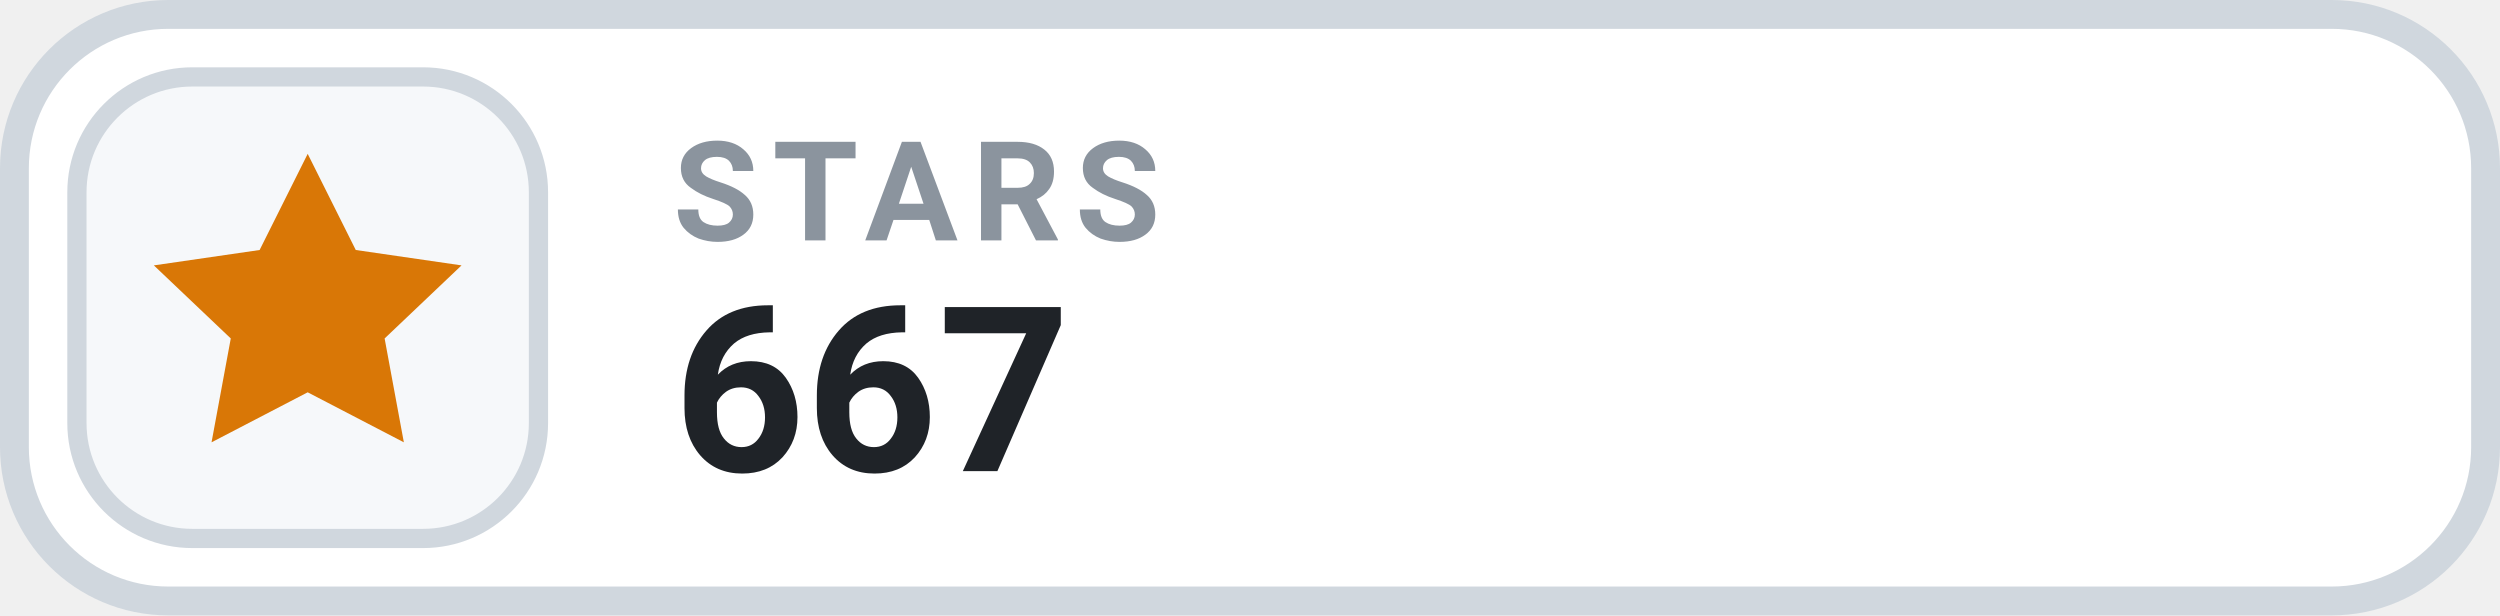
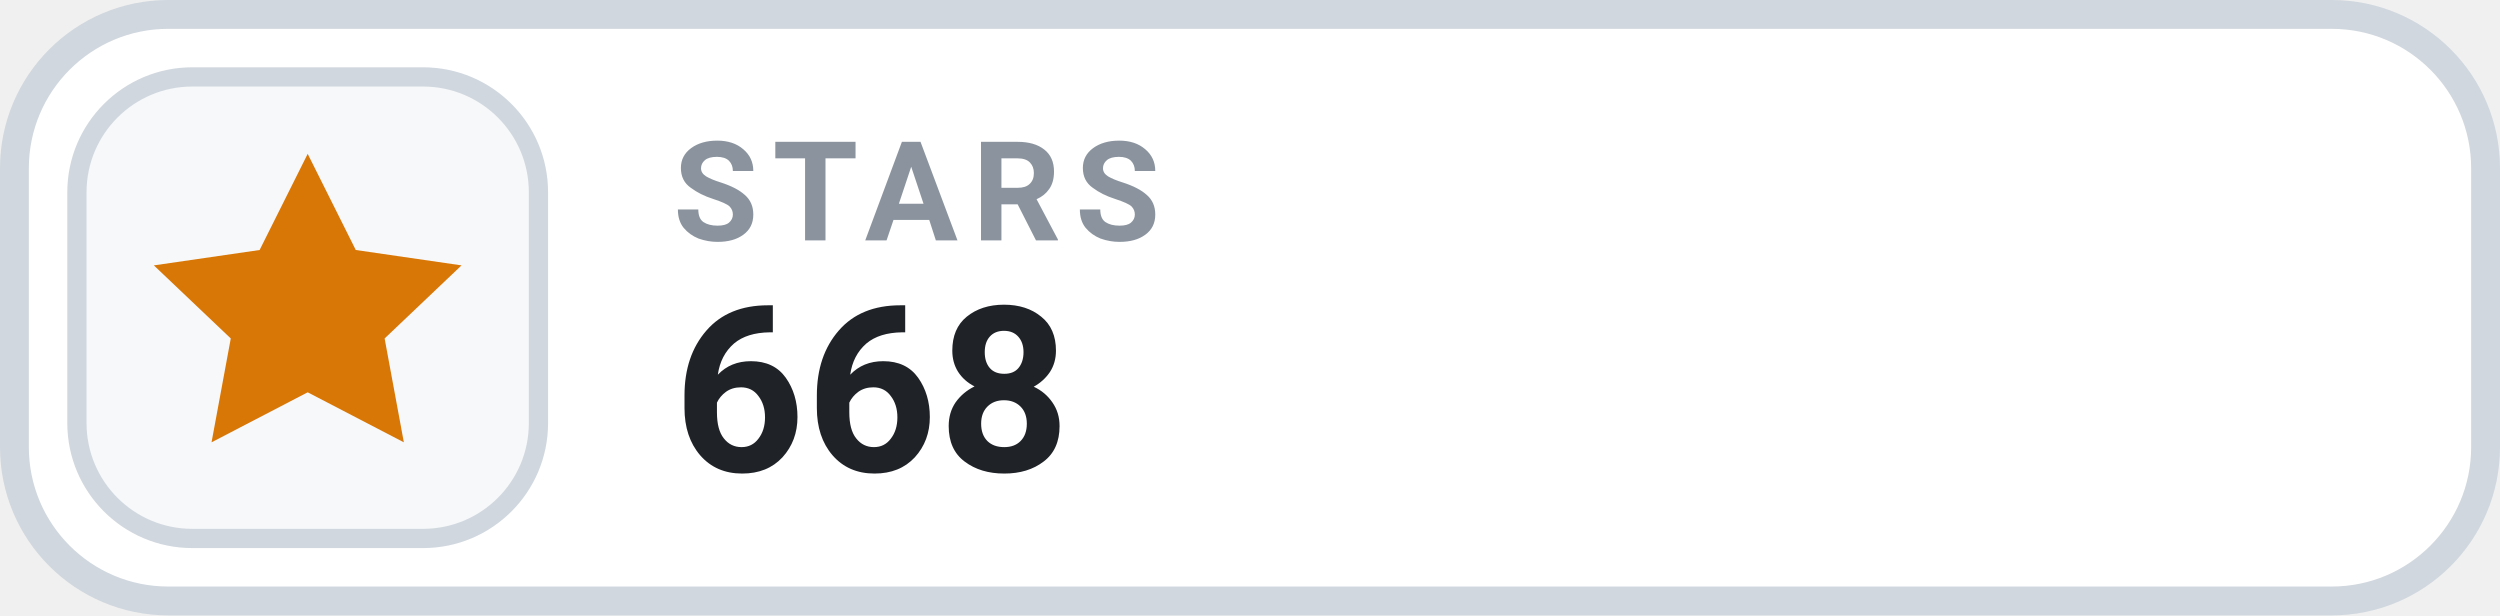
- <svg xmlns="http://www.w3.org/2000/svg" width="130" height="32" viewBox="0 0 130 32" role="img" aria-label="STARS 667">
+ <svg xmlns="http://www.w3.org/2000/svg" width="130" height="32" viewBox="0 0 130 32" role="img" aria-label="STARS 668">
  <rect x=".75" y=".75" width="128.5" height="30.5" rx="8" fill="#FFFFFF" stroke="#D0D7DE" stroke-width="1.5" />
  <rect x="4" y="4" width="24" height="24" rx="6" fill="#F6F8FA" stroke="#D0D7DE" stroke-width="1" />
  <g transform="translate(16 16)" style="color:#D97706;">
    <path d="M0 -8 l2.5 5 5.5 .8 -4 3.8 1 5.4 -5 -2.6 -5 2.6 1 -5.4 -4 -3.8 5.5 -.8 Z" fill="currentColor" />
  </g>
  <text x="35" y="12.5" fill="#8B949E" font-family="-apple-system,BlinkMacSystemFont,'Segoe UI',Roboto,Helvetica,Arial,sans-serif" font-size="7.2" font-weight="700" letter-spacing=".75">STARS</text>
-   <text x="35" y="24.5" fill="#1F2328" font-family="-apple-system,BlinkMacSystemFont,'Segoe UI',Roboto,Helvetica,Arial,sans-serif" font-size="12" font-weight="700">667</text>
+   <text x="35" y="24.5" fill="#1F2328" font-family="-apple-system,BlinkMacSystemFont,'Segoe UI',Roboto,Helvetica,Arial,sans-serif" font-size="12" font-weight="700">668</text>
</svg>
